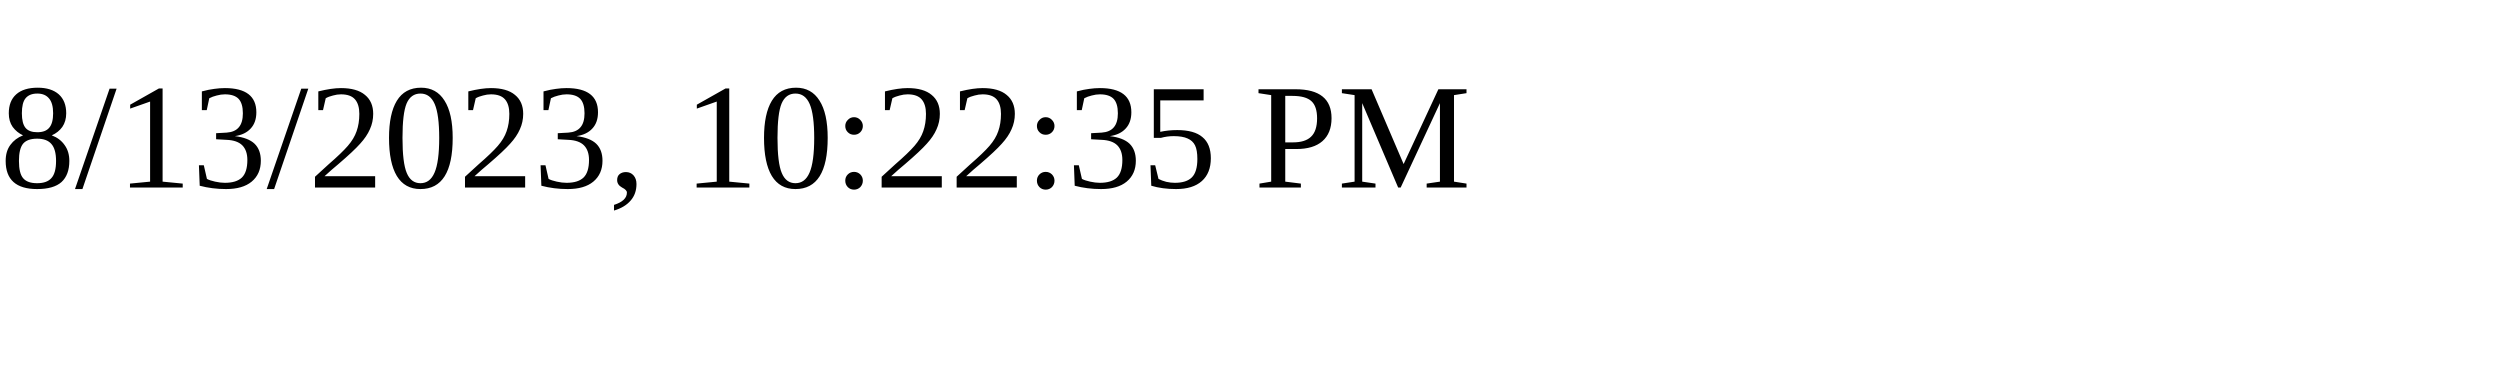
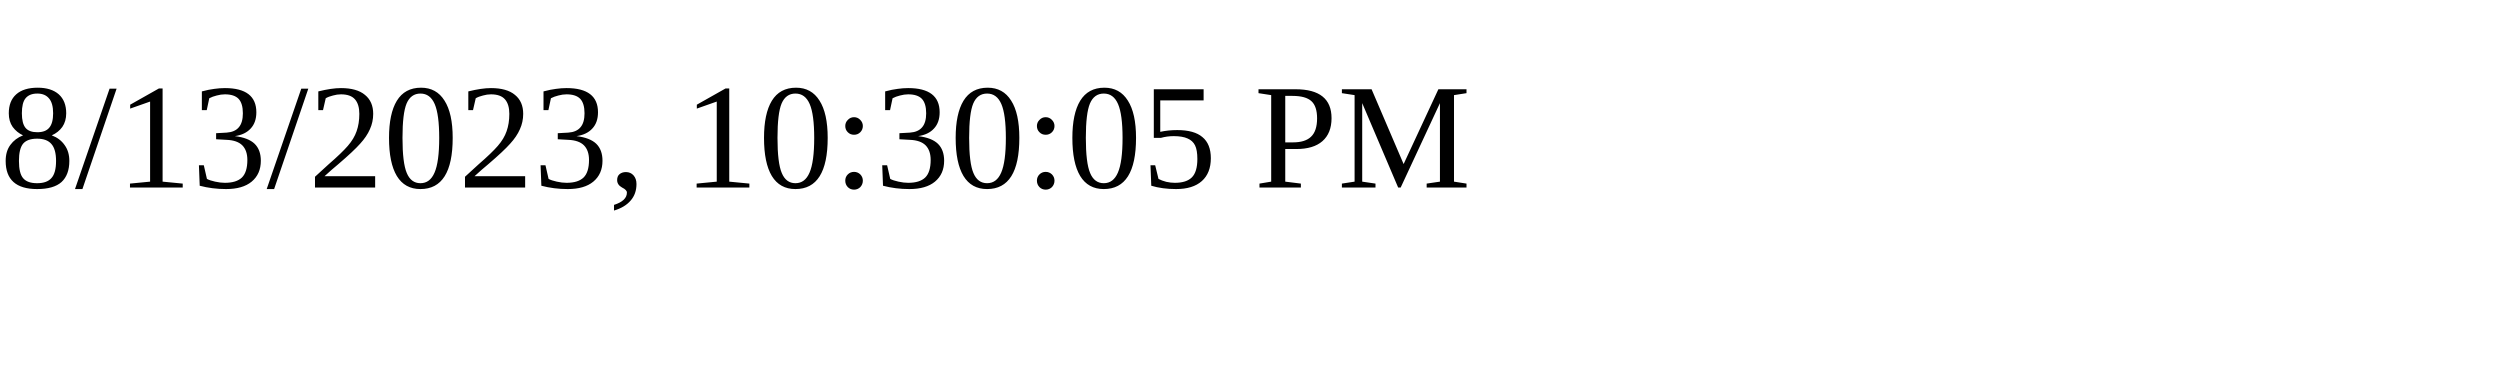
<svg xmlns="http://www.w3.org/2000/svg" height="30" width="200">
-   <text x="0" y="15">8/13/2023, 10:22:35 PM</text>
+   <text x="0" y="15">8/13/2023, 10:30:05 PM</text>
</svg>
